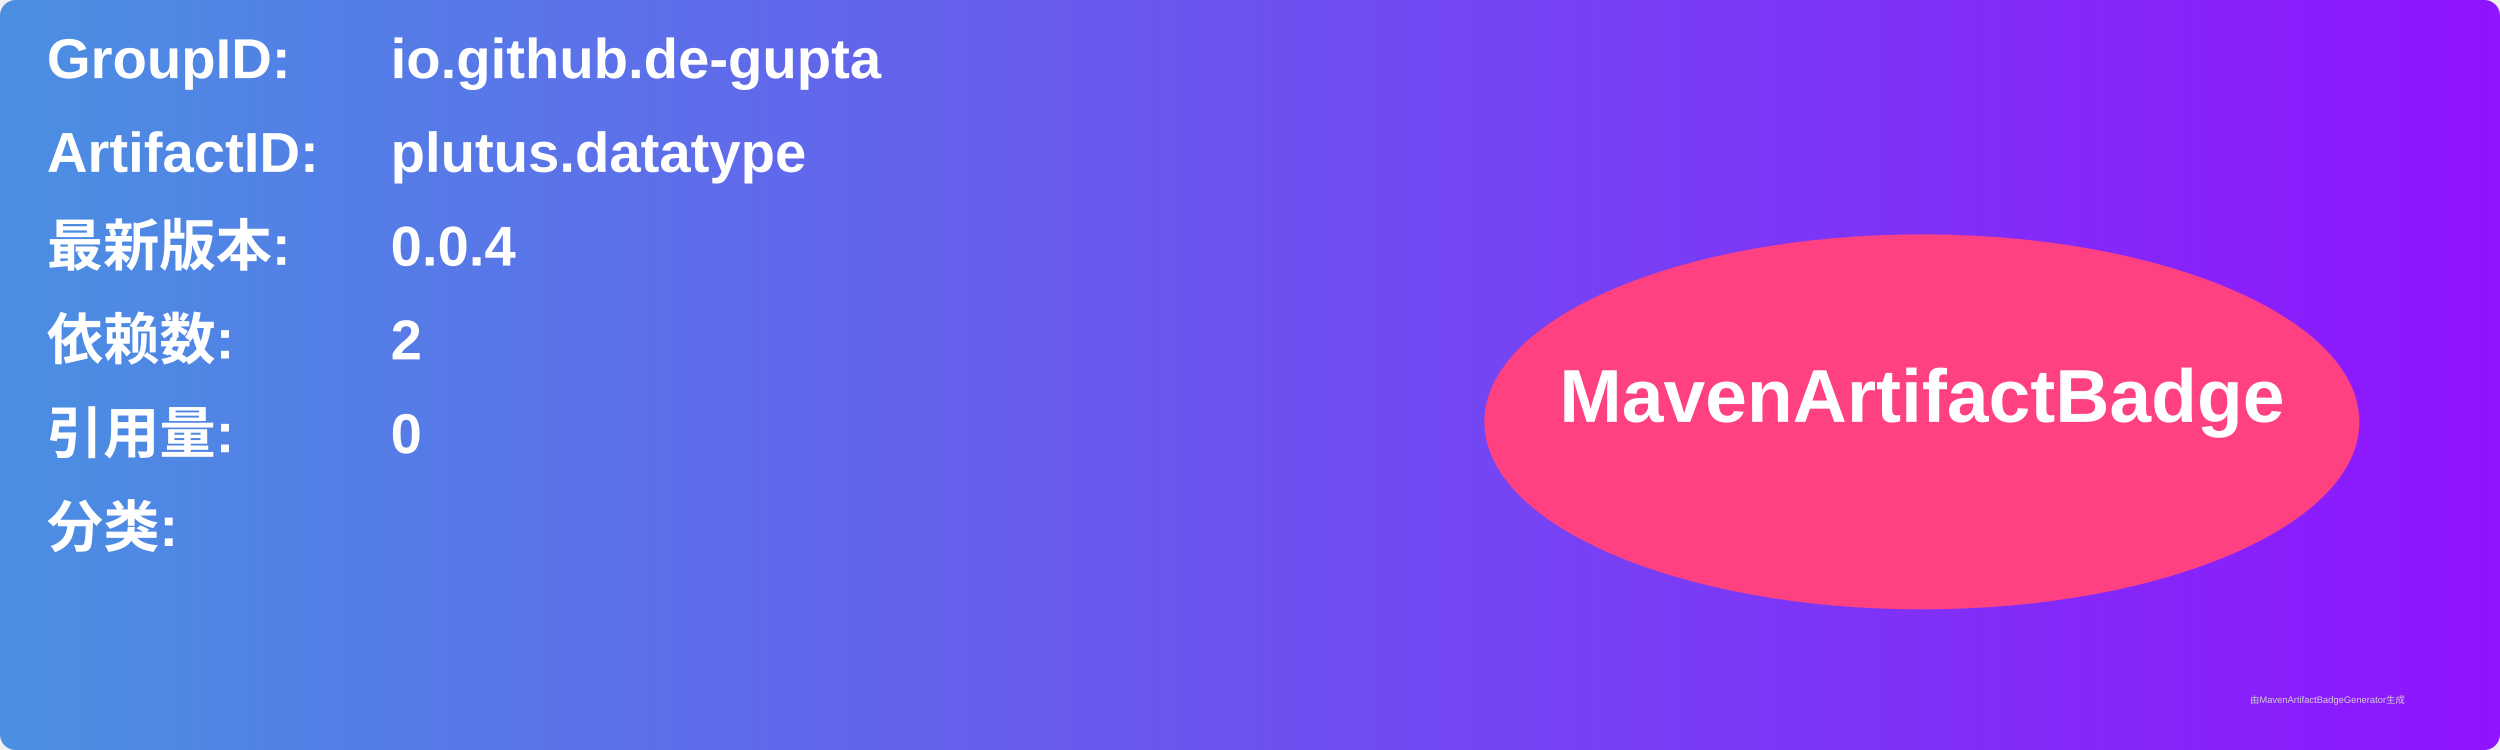
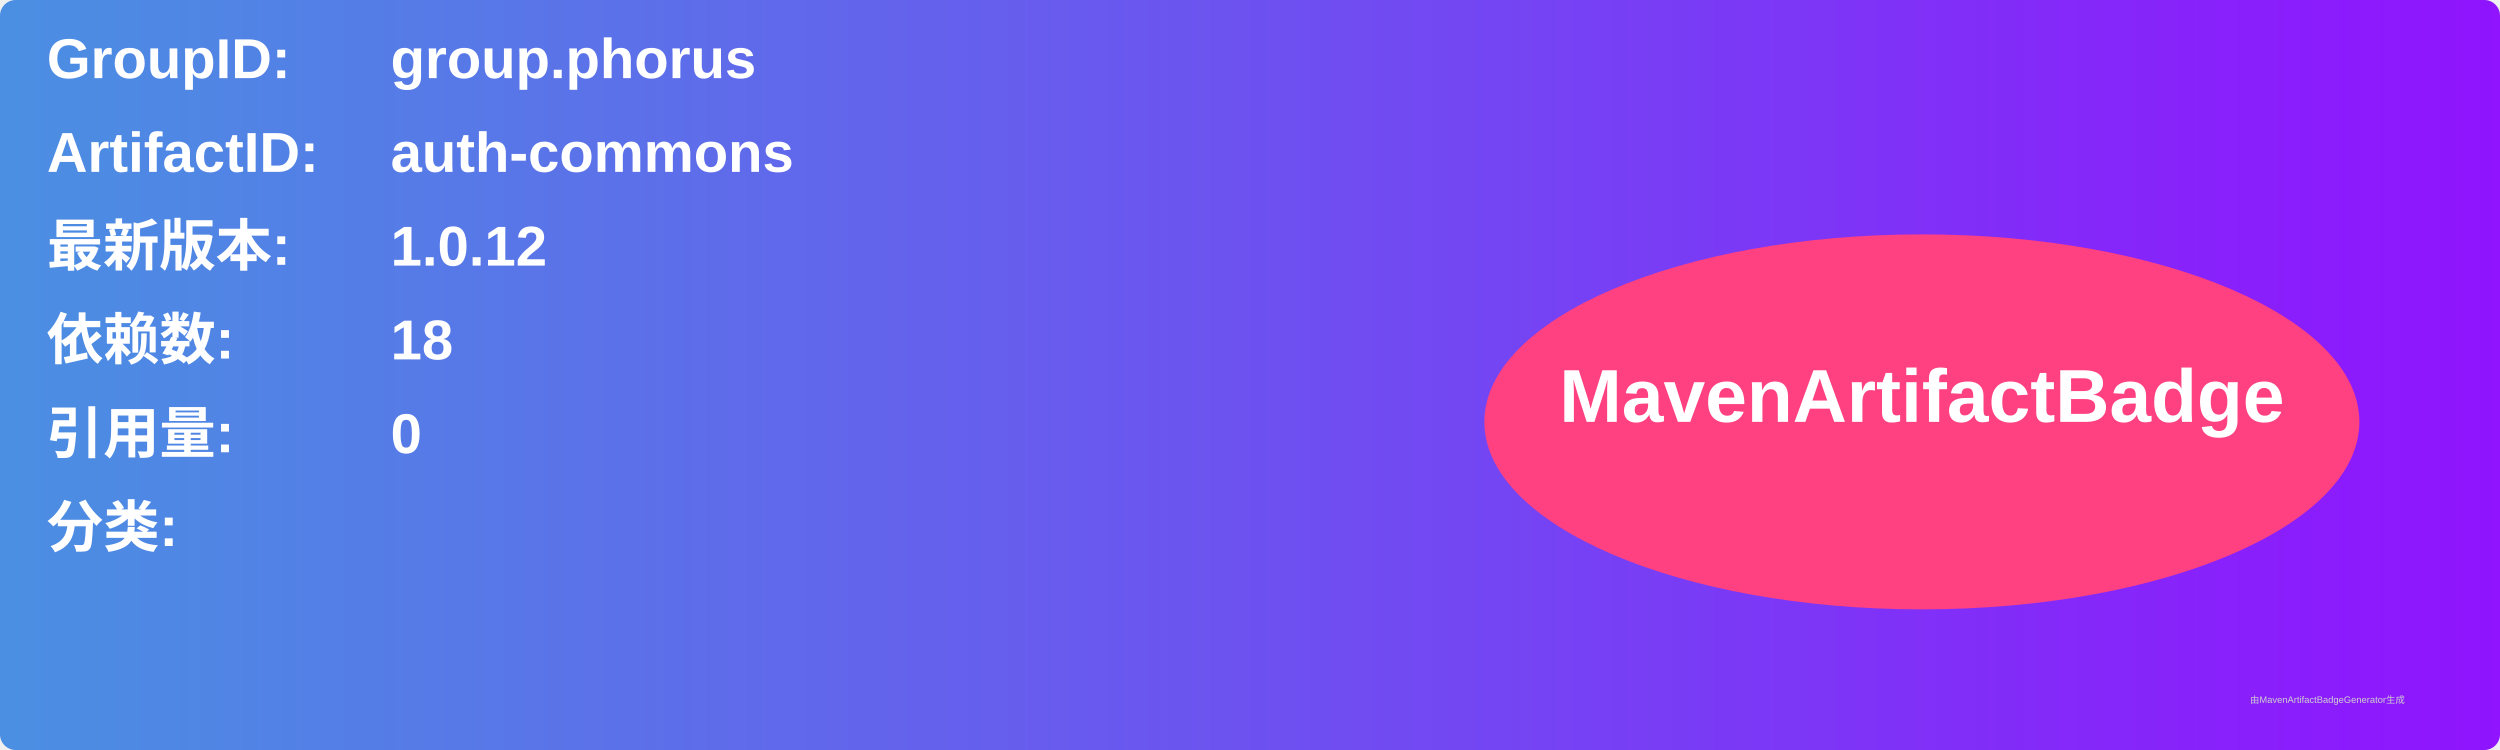
<svg xmlns="http://www.w3.org/2000/svg" width="800" height="240" viewBox="0 0 800 240">
  <linearGradient id="grad" x1="0%" y1="0%" x2="100%" y2="0%">
    <stop offset="0%" stop-color="#4a90e2" />
    <stop offset="100%" stop-color="#9013fe" />
  </linearGradient>
  <rect width="100%" height="100%" rx="5" ry="5" fill="url(#grad)" />
  <g transform="translate(15, 15)">
    <text x="0" y="10" font-family="Arial" font-size="18" fill="white" font-weight="bold" width="260">GroupID:</text>
-     <text x="110" y="10" font-family="Arial" font-size="18" fill="white" font-weight="bold" width="460">io.github.de-gupta</text>
+     <text x="110" y="10" font-family="Arial" font-size="18" fill="white" font-weight="bold" width="460">group.phorus</text>
    <text x="0" y="40" font-family="Arial" font-size="18" fill="white" font-weight="bold" width="260">ArtifactID:</text>
-     <text x="110" y="40" font-family="Arial" font-size="18" fill="white" font-weight="bold" width="460">plutus.datatype</text>
+     <text x="110" y="40" font-family="Arial" font-size="18" fill="white" font-weight="bold" width="460">auth-commons</text>
    <text x="0" y="70" font-family="Arial" font-size="18" fill="white" font-weight="bold">最新版本:</text>
    <text x="110" y="70" font-family="Arial" font-size="18" fill="white" font-weight="bold">
-       <tspan font-weight="bold">0.0.4</tspan>
+       <tspan font-weight="bold">1.0.12</tspan>
    </text>
    <text x="0" y="100" font-family="Arial" font-size="18" fill="white" font-weight="bold">依赖数: </text>
    <text x="110" y="100" font-family="Arial" font-size="18" fill="white">
-       <tspan font-weight="bold">2</tspan>
+       <tspan font-weight="bold">18</tspan>
    </text>
    <text x="0" y="130" font-family="Arial" font-size="18" fill="white" font-weight="bold">引用量: </text>
    <text x="110" y="130" font-family="Arial" font-size="18" fill="white">
      <tspan font-weight="bold">0</tspan>
    </text>
    <text x="0" y="160" font-family="Arial" font-size="18" fill="white" font-weight="bold">分类:</text>
    <text x="10" y="190" font-family="Arial" font-size="10" fill="white">
      <tspan font-weight="bold" />
    </text>
    <ellipse cx="600" cy="120" rx="140" ry="60" fill="#ff4081" />
    <text x="600" y="120" text-anchor="middle" font-family="Arial" font-size="24" fill="white" font-weight="bold">MavenArtifactBadge</text>
  </g>
  <text x="720" y="225" font-family="Arial" font-size="3" fill="#d0d0d0">由MavenArtifactBadgeGenerator生成</text>
</svg>
